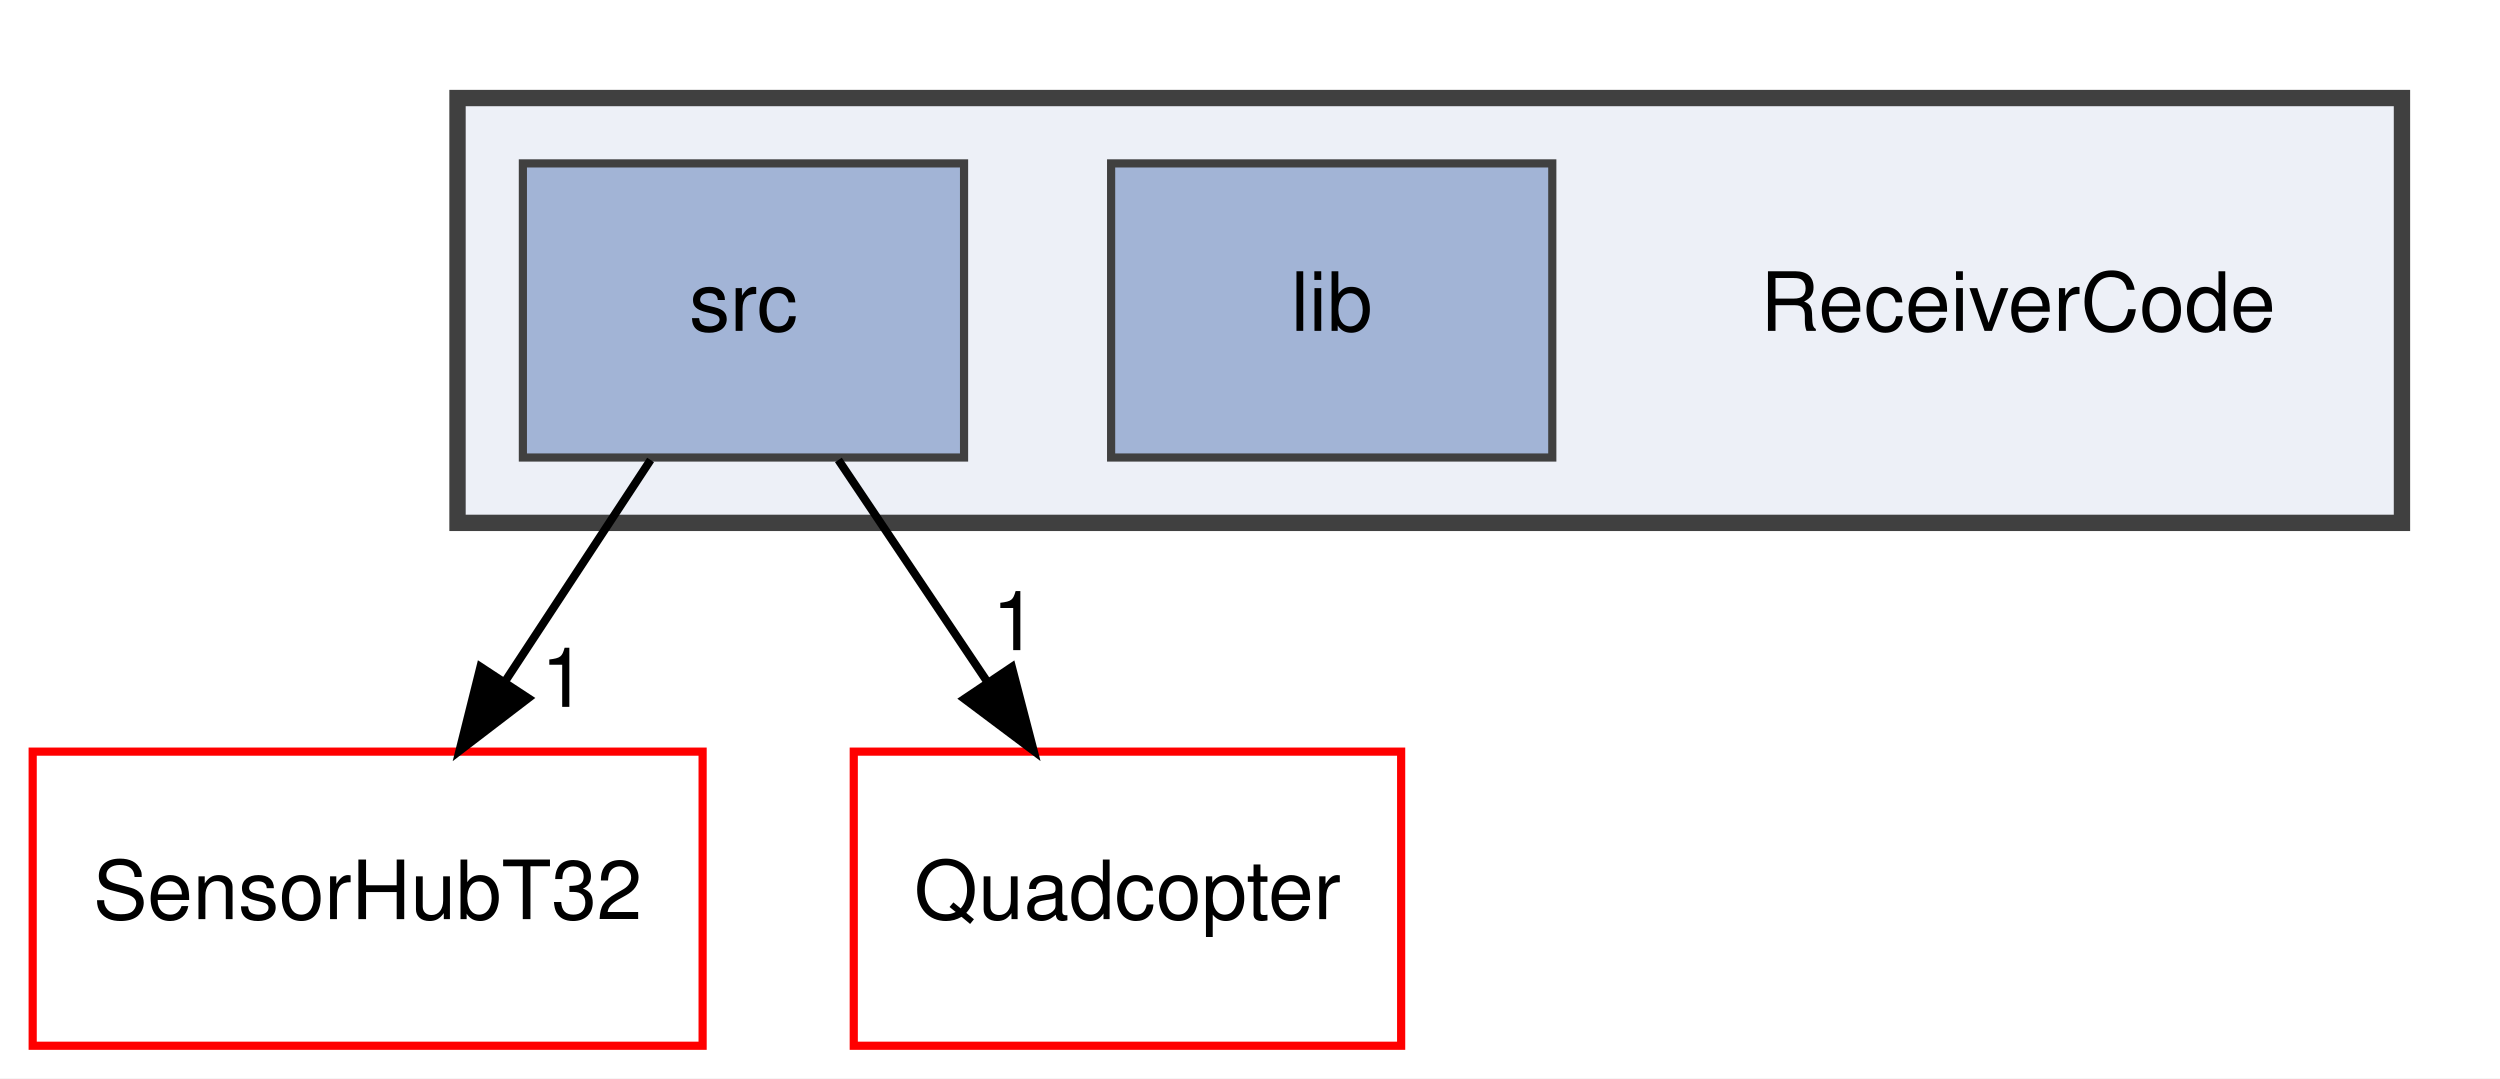
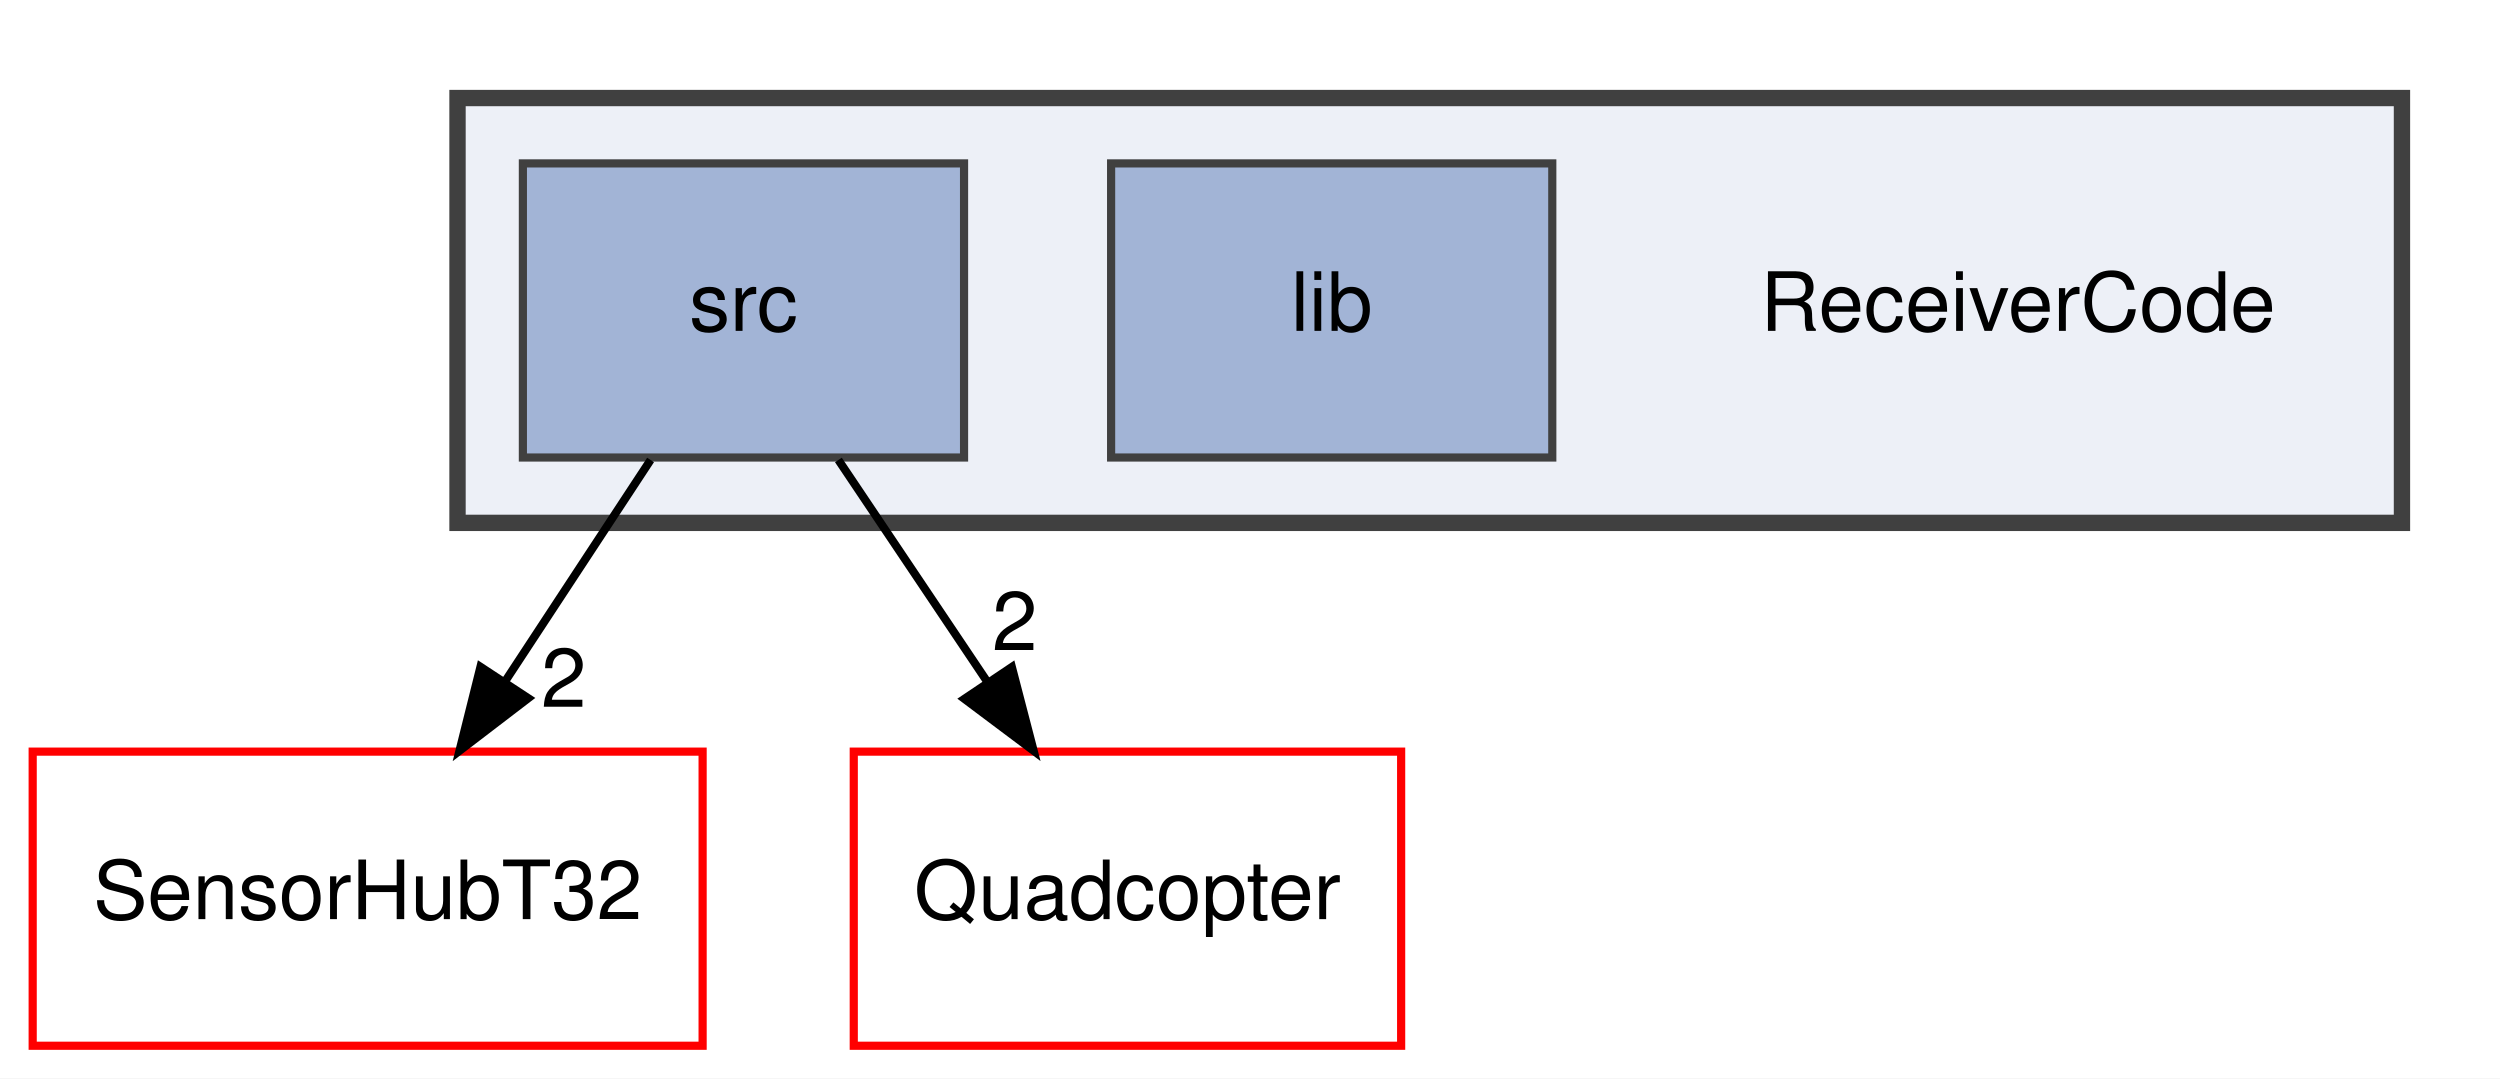
<svg xmlns="http://www.w3.org/2000/svg" xmlns:xlink="http://www.w3.org/1999/xlink" width="306pt" height="132pt" viewBox="0.00 0.00 306.00 132.00">
  <g id="graph0" class="graph" transform="scale(1 1) rotate(0) translate(4 128)">
    <polygon fill="white" stroke="transparent" points="-4,4 -4,-128 302,-128 302,4 -4,4" />
    <g id="clust1" class="cluster">
      <g id="a_clust1">
        <a xlink:href="dir_25061517341c4cd99c170271a90b5899.html" target="_top">
          <polygon fill="#edf0f7" stroke="#404040" stroke-width="2" points="52,-64 52,-116 290,-116 290,-64 52,-64" />
        </a>
      </g>
    </g>
    <g id="node1" class="node">
      <text text-anchor="middle" x="243" y="-87.5" font-family="Helvetica,sans-Serif" font-size="10.00">ReceiverCode</text>
    </g>
    <g id="node2" class="node">
      <g id="a_node2">
        <a xlink:href="dir_f3433e26411b8b5b6b990f1ec8ef8a7a.html" target="_top" xlink:title="lib">
          <polygon fill="#a2b4d6" stroke="#404040" points="186,-108 132,-108 132,-72 186,-72 186,-108" />
          <text text-anchor="middle" x="159" y="-87.5" font-family="Helvetica,sans-Serif" font-size="10.00">lib</text>
        </a>
      </g>
    </g>
    <g id="node3" class="node">
      <g id="a_node3">
        <a xlink:href="dir_72bc84470c841a84a9741754d8fe5245.html" target="_top" xlink:title="src">
          <polygon fill="#a2b4d6" stroke="#404040" points="114,-108 60,-108 60,-72 114,-72 114,-108" />
          <text text-anchor="middle" x="87" y="-87.5" font-family="Helvetica,sans-Serif" font-size="10.00">src</text>
        </a>
      </g>
    </g>
    <g id="node4" class="node">
      <g id="a_node4">
        <a xlink:href="dir_bc43e722192e51f8bb0226ac573abc19.html" target="_top" xlink:title="SensorHubT32">
          <polygon fill="none" stroke="red" points="82,-36 0,-36 0,0 82,0 82,-36" />
          <text text-anchor="middle" x="41" y="-15.5" font-family="Helvetica,sans-Serif" font-size="10.00">SensorHubT32</text>
        </a>
      </g>
    </g>
    <g id="edge1" class="edge">
      <path fill="none" stroke="black" d="M75.63,-71.7C70.28,-63.56 63.8,-53.69 57.89,-44.7" />
      <polygon fill="black" stroke="black" points="60.66,-42.54 52.24,-36.1 54.81,-46.38 60.66,-42.54" />
      <g id="a_edge1-headlabel">
-         <a xlink:href="dir_000018_000014.html" target="_top" xlink:title="1">
-           <text text-anchor="middle" x="65" y="-41.48" font-family="Helvetica,sans-Serif" font-size="10.00">1</text>
+         <a xlink:href="dir_000018_000014.html" target="_top" xlink:title="2">
+           <text text-anchor="middle" x="65" y="-41.48" font-family="Helvetica,sans-Serif" font-size="10.00">2</text>
        </a>
      </g>
    </g>
    <g id="node5" class="node">
      <g id="a_node5">
        <a xlink:href="dir_5dc8caded50c696bf97d60d55a81b95c.html" target="_top" xlink:title="Quadcopter">
          <polygon fill="none" stroke="red" points="167.5,-36 100.5,-36 100.5,0 167.5,0 167.5,-36" />
          <text text-anchor="middle" x="134" y="-15.5" font-family="Helvetica,sans-Serif" font-size="10.00">Quadcopter</text>
        </a>
      </g>
    </g>
    <g id="edge2" class="edge">
      <path fill="none" stroke="black" d="M98.62,-71.7C104.14,-63.47 110.85,-53.48 116.93,-44.42" />
      <polygon fill="black" stroke="black" points="119.85,-46.36 122.52,-36.1 114.04,-42.46 119.85,-46.36" />
      <g id="a_edge2-headlabel">
-         <a xlink:href="dir_000018_000011.html" target="_top" xlink:title="1">
-           <text text-anchor="middle" x="120.2" y="-48.42" font-family="Helvetica,sans-Serif" font-size="10.00">1</text>
+         <a xlink:href="dir_000018_000011.html" target="_top" xlink:title="2">
+           <text text-anchor="middle" x="120.2" y="-48.42" font-family="Helvetica,sans-Serif" font-size="10.00">2</text>
        </a>
      </g>
    </g>
  </g>
</svg>
